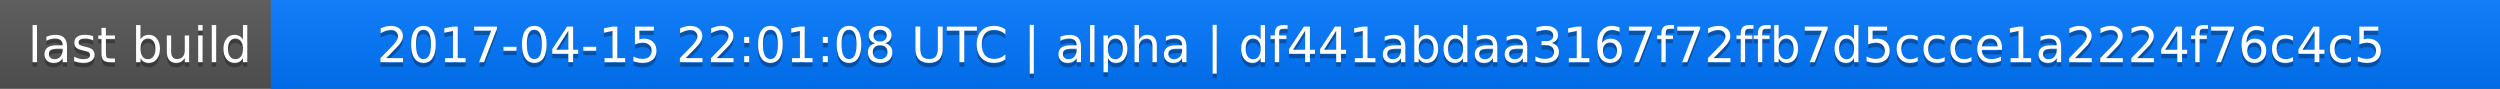
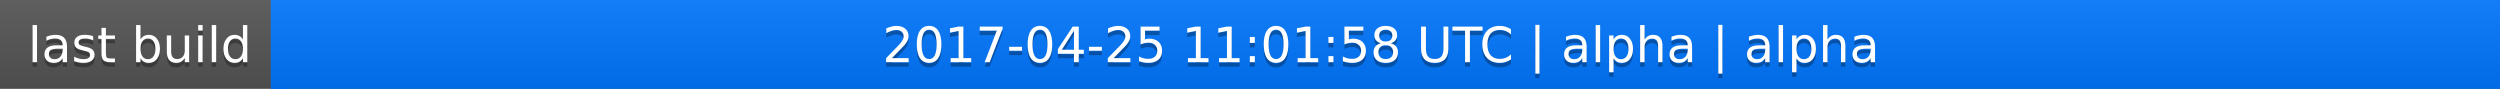
<svg xmlns="http://www.w3.org/2000/svg" width="563" height="20">
  <linearGradient id="a" x2="0" y2="100%">
    <stop offset="0" stop-color="#bbb" stop-opacity=".1" />
    <stop offset="1" stop-opacity=".1" />
  </linearGradient>
  <rect rx="0" width="563" height="20" fill="#555" />
  <rect rx="0" x="61" width="502" height="20" fill="#07f" />
  <path fill="#07f" d="M61 0h4v20h-4z" />
  <rect rx="0" width="563" height="20" fill="url(#a)" />
  <g fill="#fff" text-anchor="middle" font-family="DejaVu Sans,Verdana,Geneva,sans-serif" font-size="11">
    <text x="31.5" y="15" fill="#010101" fill-opacity=".3">last build</text>
    <text x="31.5" y="14">last build</text>
-     <text x="311" y="15" fill="#010101" fill-opacity=".3">2017-04-15 22:01:08 UTC | alpha | df441abdaa3167f72ffb7d5ccce1a2224f76c4c5</text>
-     <text x="311" y="14">2017-04-15 22:01:08 UTC | alpha | df441abdaa3167f72ffb7d5ccce1a2224f76c4c5</text>
+     <text x="311" y="15" fill="#010101" fill-opacity=".3">2017-04-25 11:01:58 UTC | alpha | alpha</text>
+     <text x="311" y="14">2017-04-25 11:01:58 UTC | alpha | alpha</text>
  </g>
</svg>
